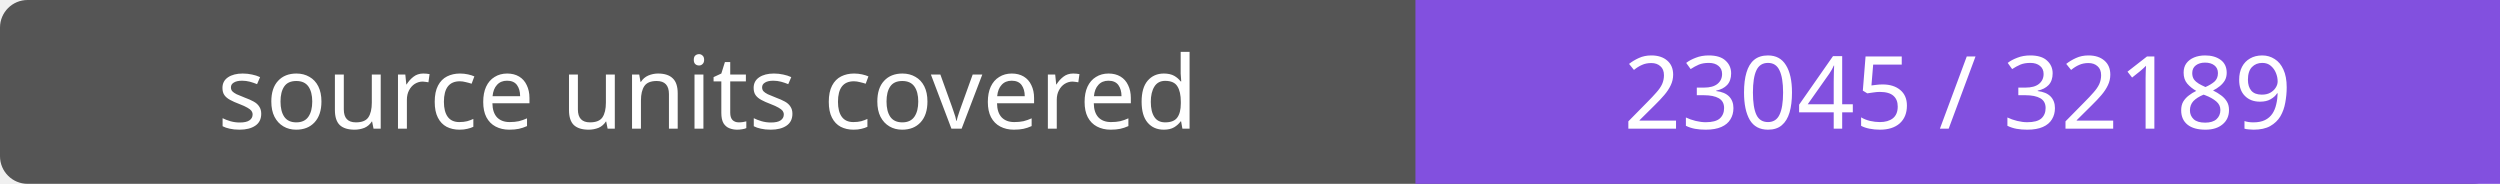
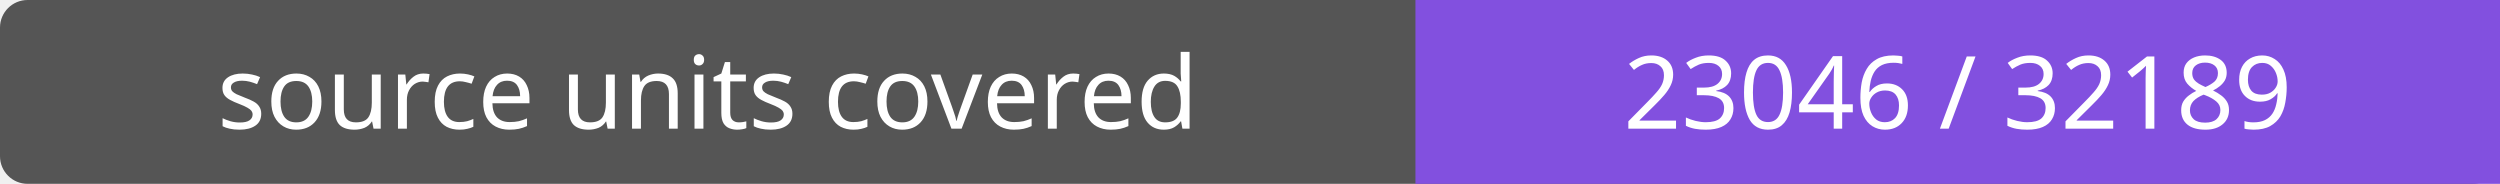
- <svg xmlns="http://www.w3.org/2000/svg" width="272" height="20" role="img" aria-label="source units covered: 23045 / 32189">
+ <svg xmlns="http://www.w3.org/2000/svg" width="272" height="20" role="img" aria-label="source units covered: 23046 / 32189">
  <rect width="272" height="20" rx="3" fill="#555" />
  <path fill="#8250df" d="M154 0h118v20H154z" />
  <g fill="#fff" text-anchor="middle" font-family="Verdana,sans-serif" font-size="11">
    <text x="77.0" y="14">source units covered</text>
-     <text x="213.0" y="14">23045 / 32189</text>
+     <text x="213.0" y="14">23046 / 32189</text>
  </g>
</svg>
